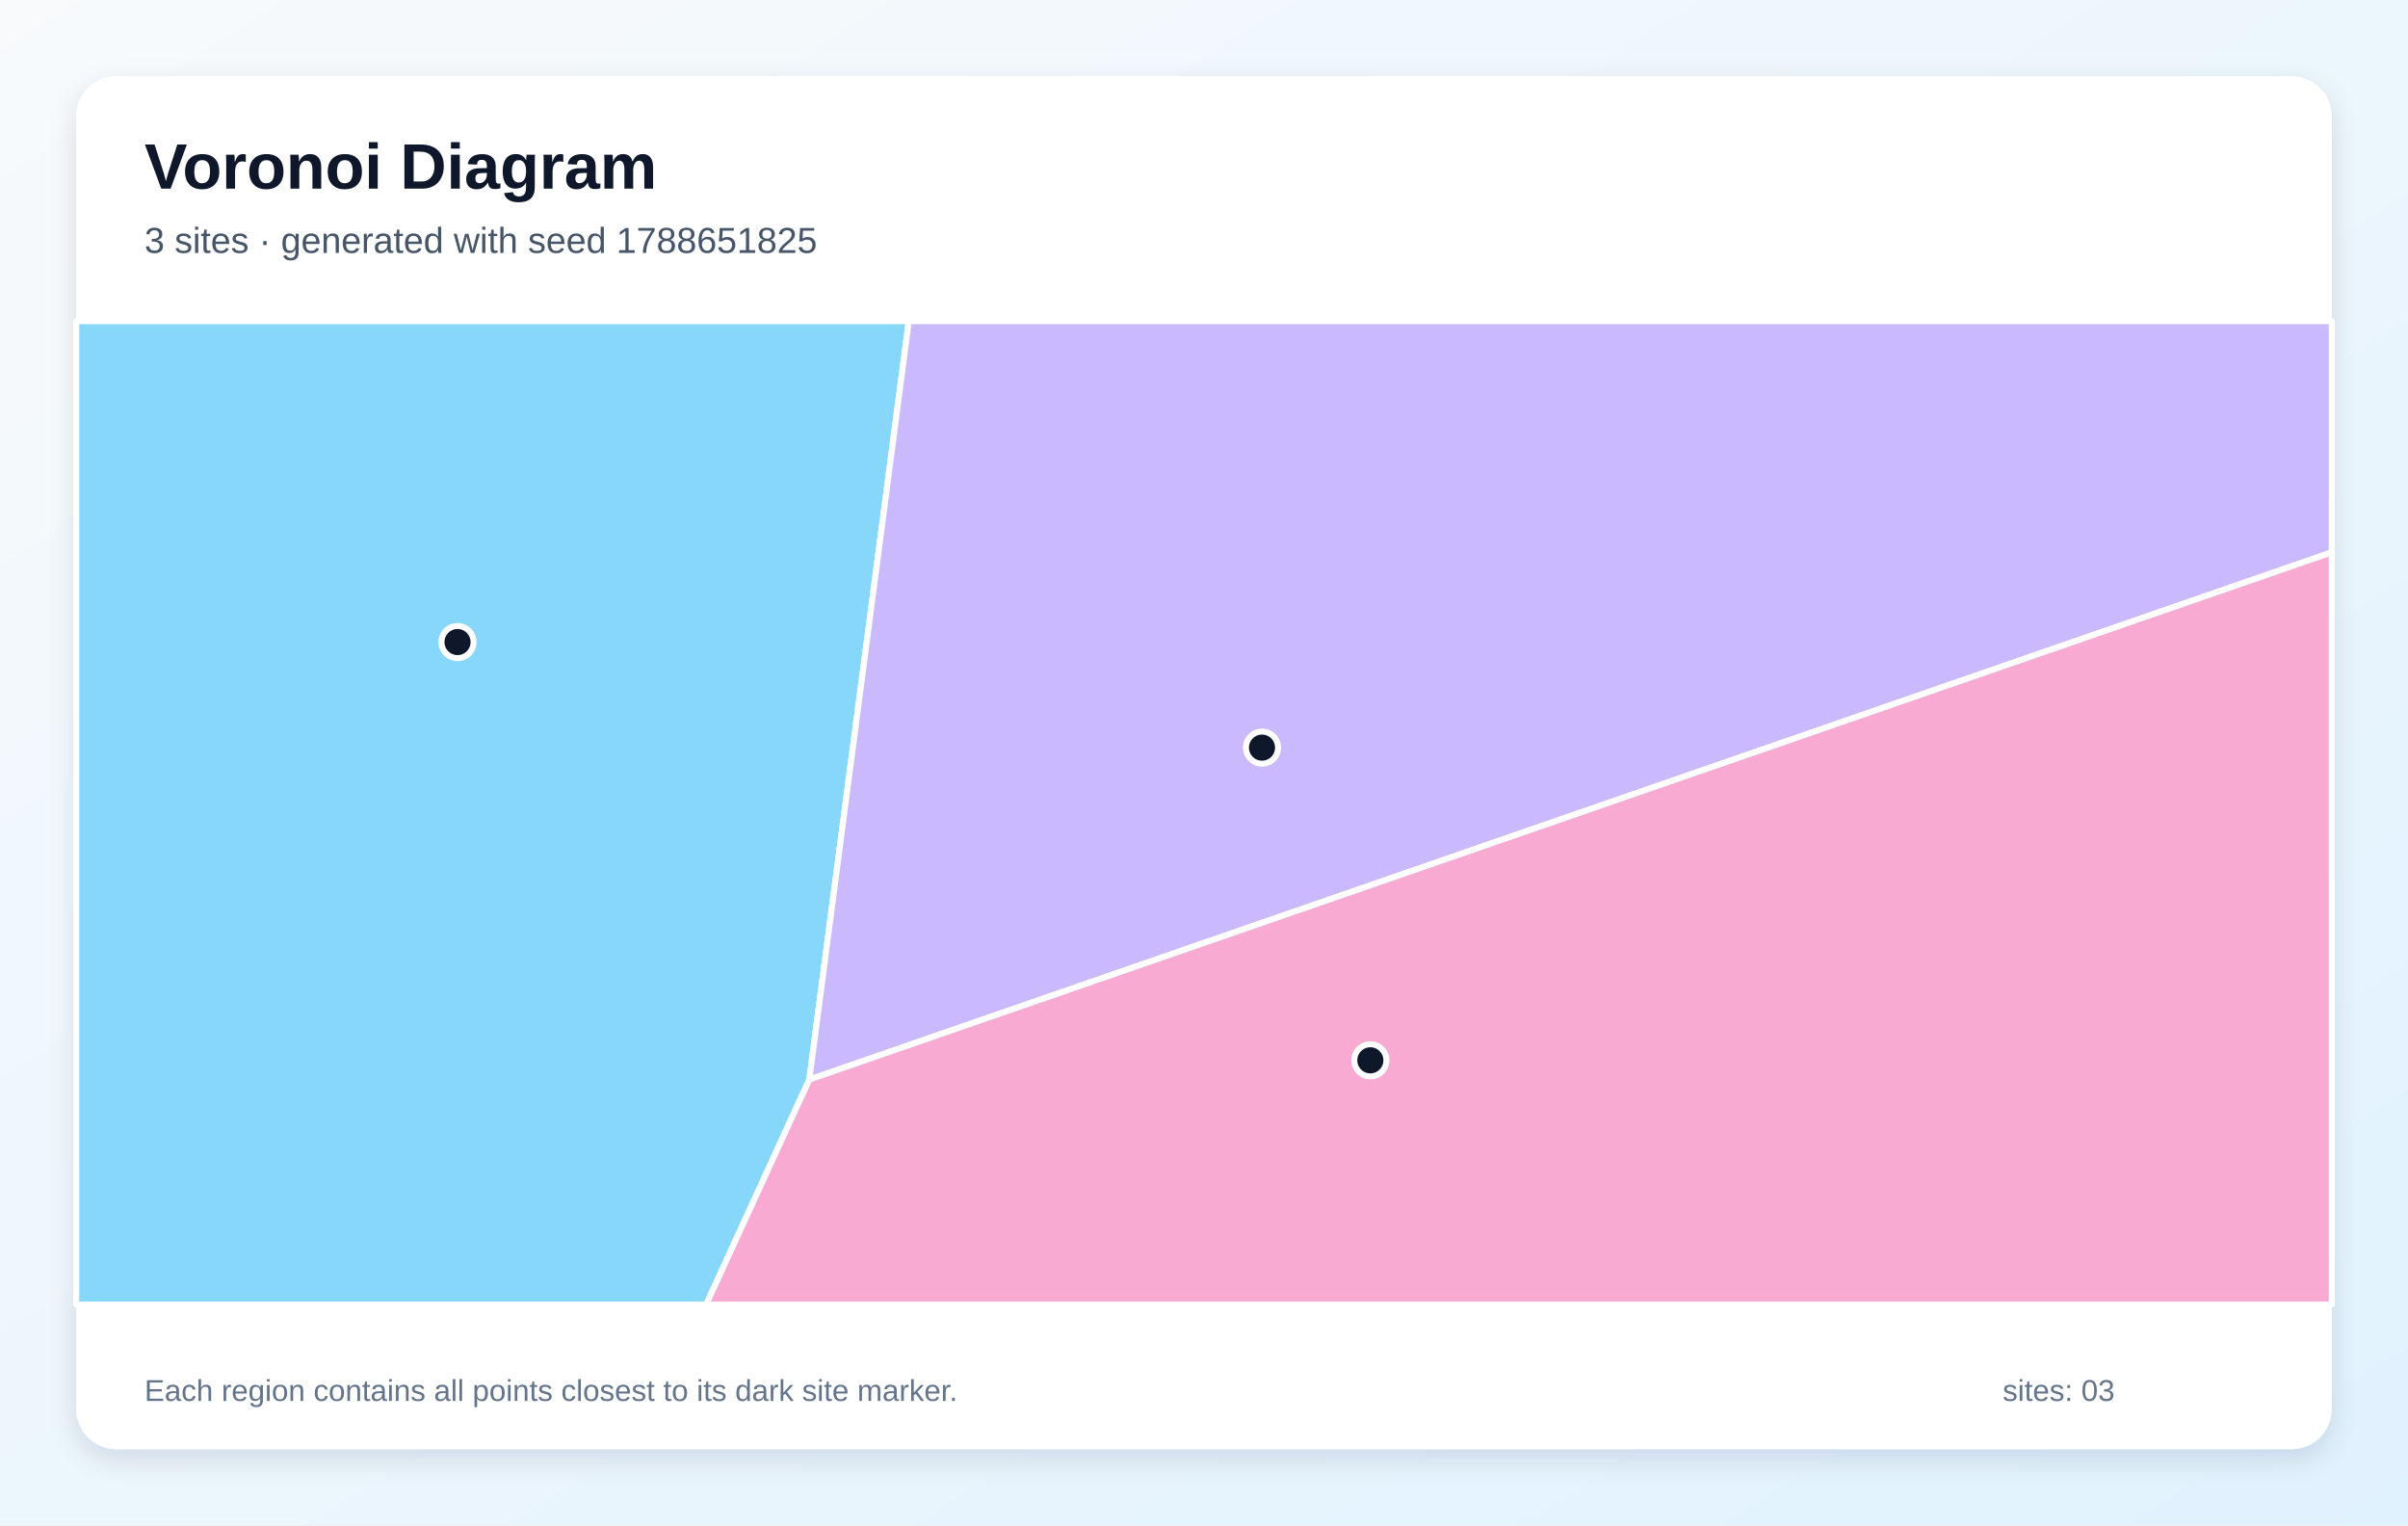
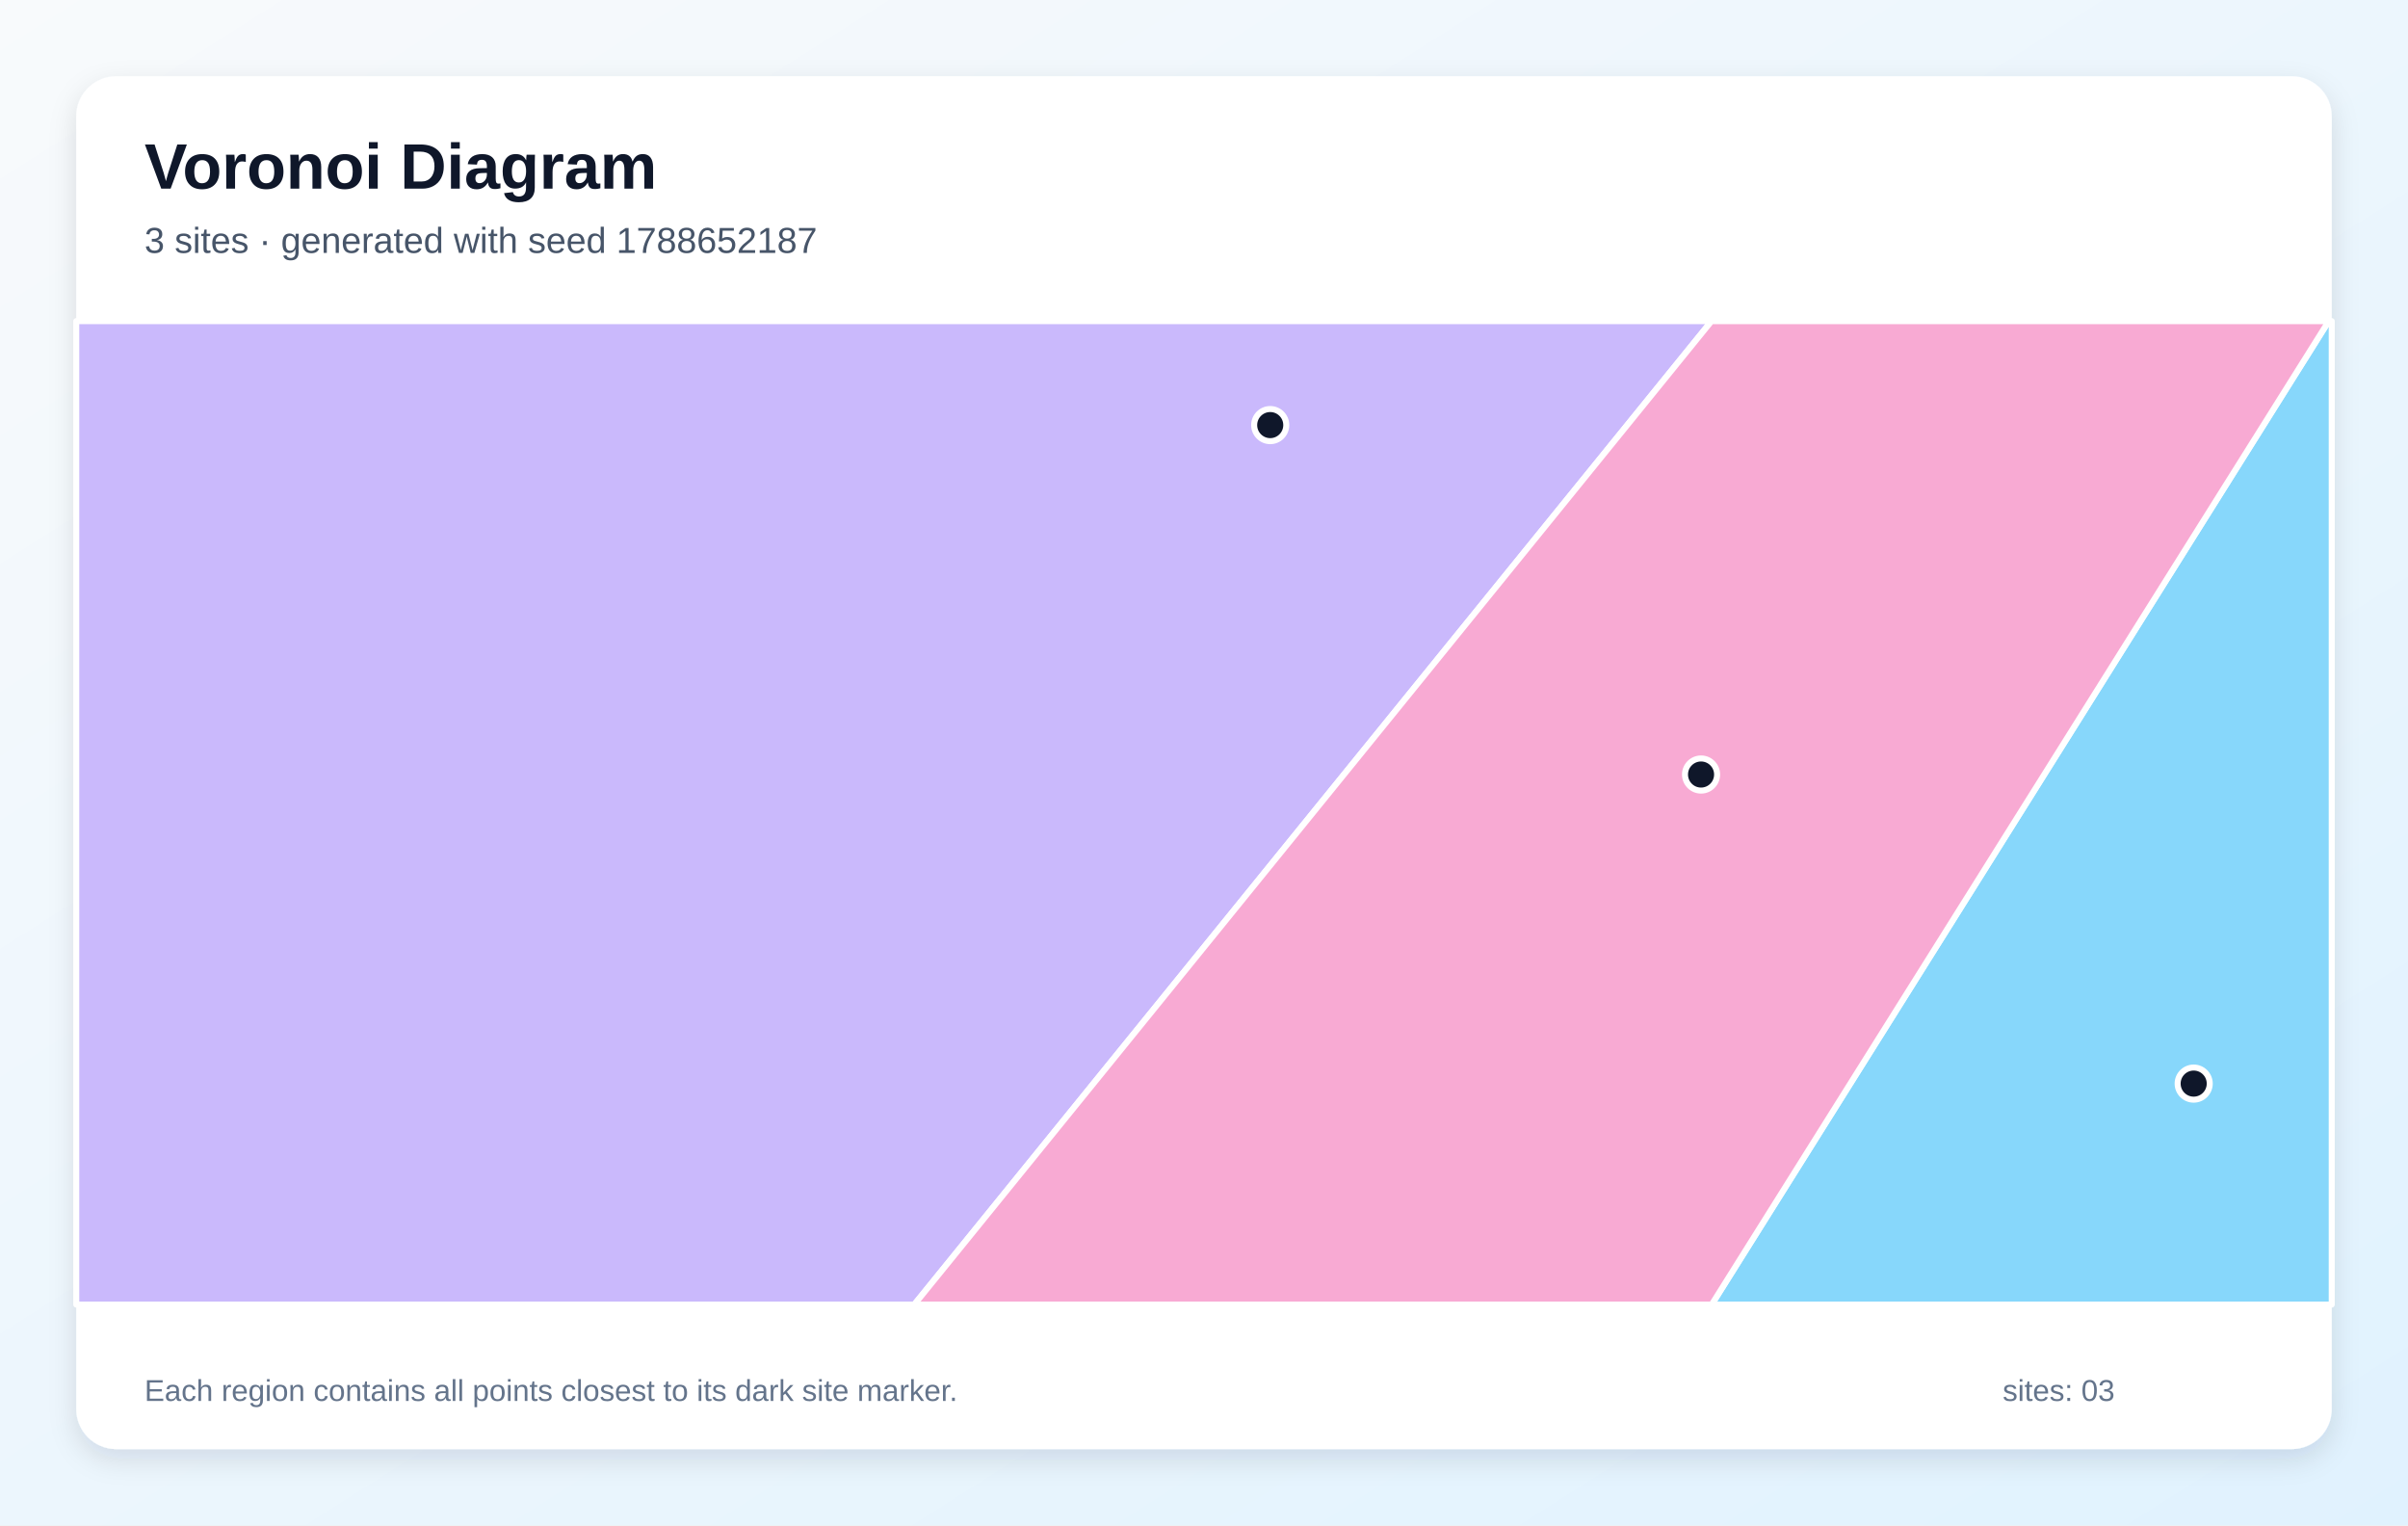
<svg xmlns="http://www.w3.org/2000/svg" width="1200" height="760" viewBox="0 0 1200 760" role="img" aria-labelledby="title description">
  <defs>
    <linearGradient id="background" x1="0" y1="0" x2="1" y2="1">
      <stop stop-color="#F8FAFC" />
      <stop offset="1" stop-color="#E0F2FE" />
    </linearGradient>
    <filter id="shadow" x="-10%" y="-10%" width="120%" height="120%">
      <feDropShadow dx="0" dy="5" stdDeviation="7" flood-color="#0F172A" flood-opacity=".12" />
    </filter>
  </defs>
  <rect width="1200" height="760" fill="url(#background)" />
  <rect x="38" y="38" width="1124" height="684" rx="20" fill="#FFFFFF" filter="url(#shadow)" />
  <g font-family="Arial, sans-serif">
    <text x="72" y="94" font-size="32" font-weight="700" fill="#0F172A">Voronoi Diagram</text>
-     <text x="72" y="126" font-size="18" fill="#475569">3 sites · generated with seed 1788651825</text>
+     <text x="72" y="126" font-size="18" fill="#475569">3 sites · generated with seed 1788652187</text>
  </g>
  <g stroke="#FFFFFF" stroke-width="3" stroke-linejoin="round">
-     <polygon points="38.0,160.0 452.9,160.0 403.3,537.9 351.9,650.0 38.0,650.0" fill="#38BDF8" fill-opacity="0.60" />
-     <polygon points="403.3,537.9 452.9,160.0 1162.0,160.0 1162.0,275.2" fill="#A78BFA" fill-opacity="0.60" />
-     <polygon points="403.3,537.9 1162.0,275.2 1162.0,650.0 351.9,650.0" fill="#F472B6" fill-opacity="0.60" />
+     <polygon points="1160.5,160.0 1162.0,160.0 1162.0,650.0 853.0,650.0" fill="#38BDF8" fill-opacity="0.60" />
+     <polygon points="38.0,160.0 852.9,160.0 455.6,650.0 38.0,650.0" fill="#A78BFA" fill-opacity="0.60" />
+     <polygon points="852.9,160.0 1160.5,160.0 853.0,650.0 455.6,650.0" fill="#F472B6" fill-opacity="0.60" />
  </g>
  <g>
-     <circle cx="228.0" cy="319.9" r="8" fill="#0F172A" stroke="#FFFFFF" stroke-width="3" />
-     <circle cx="628.9" cy="372.5" r="8" fill="#0F172A" stroke="#FFFFFF" stroke-width="3" />
-     <circle cx="682.9" cy="528.3" r="8" fill="#0F172A" stroke="#FFFFFF" stroke-width="3" />
+     <circle cx="1093.2" cy="539.9" r="8" fill="#0F172A" stroke="#FFFFFF" stroke-width="3" />
+     <circle cx="633.0" cy="211.8" r="8" fill="#0F172A" stroke="#FFFFFF" stroke-width="3" />
+     <circle cx="847.7" cy="385.9" r="8" fill="#0F172A" stroke="#FFFFFF" stroke-width="3" />
  </g>
  <g font-family="Arial, sans-serif" font-size="15" fill="#64748B">
    <text x="72" y="698">Each region contains all points closest to its dark site marker.</text>
    <text x="998" y="698">sites: 03</text>
  </g>
</svg>
